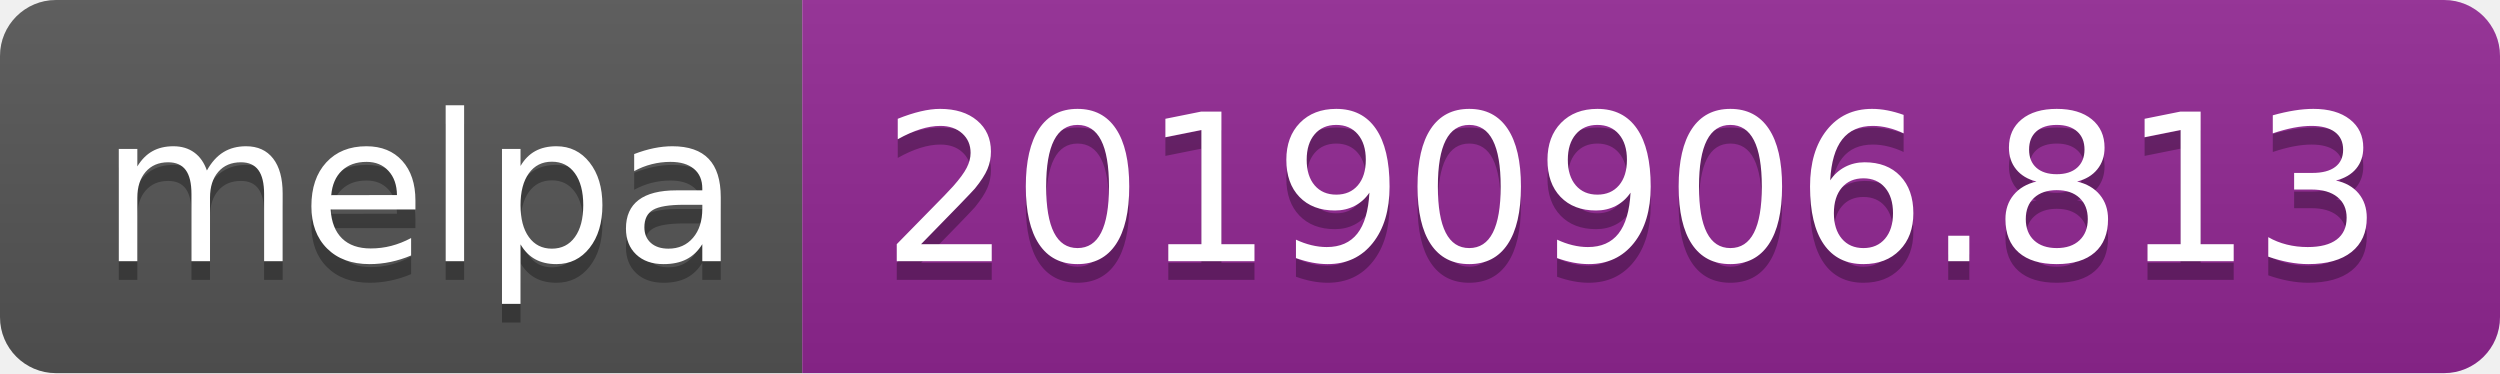
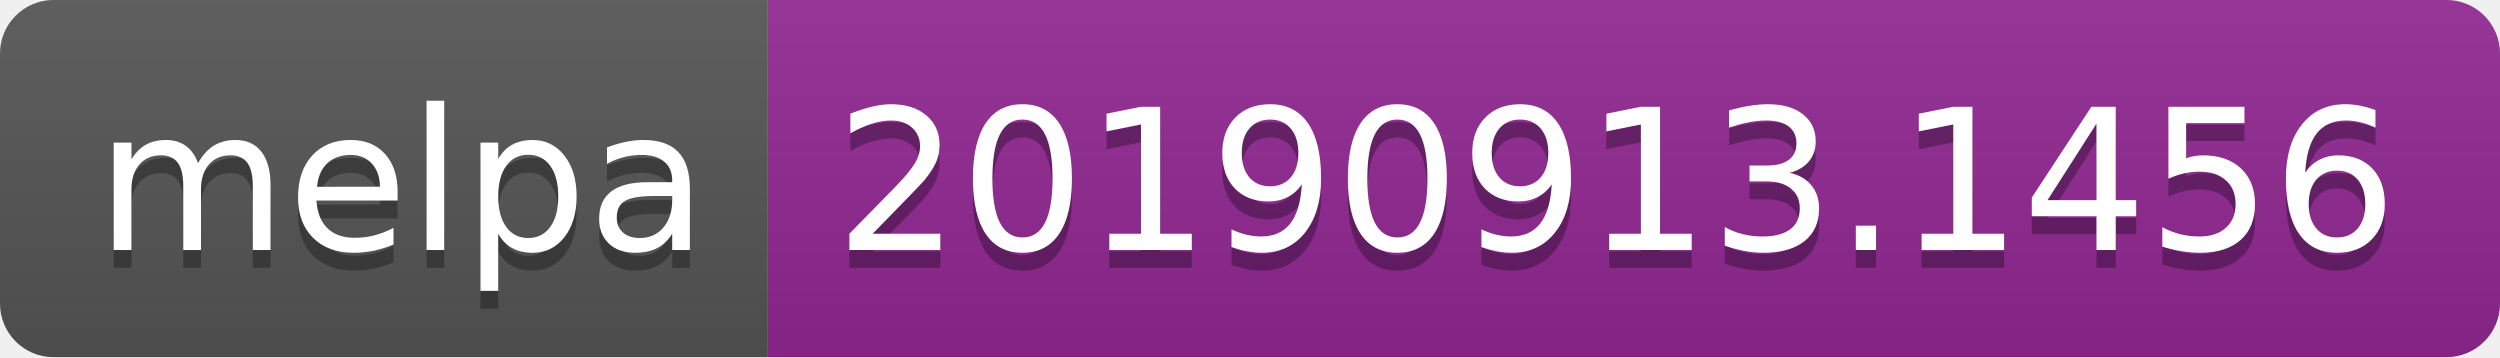
- <svg xmlns="http://www.w3.org/2000/svg" width="134" height="20">
+ <svg xmlns="http://www.w3.org/2000/svg" width="140" height="20">
  <linearGradient id="b" x2="0" y2="100%">
    <stop offset="0" stop-color="#bbb" stop-opacity=".1" />
    <stop offset="1" stop-opacity=".1" />
  </linearGradient>
  <clipPath id="a">
-     <rect width="134" height="20" rx="3" fill="#fff" />
+     <rect width="140" height="20" rx="3" fill="#fff" />
  </clipPath>
  <g clip-path="url(#a)">
    <path fill="#555" d="M0 0h43v20H0z" />
-     <path fill="#922793" d="M43 0h91v20H43z" />
-     <path fill="url(#b)" d="M0 0h134v20H0z" />
+     <path fill="#922793" d="M43 0h97v20H43z" />
+     <path fill="url(#b)" d="M0 0h140v20H0z" />
  </g>
  <g fill="#fff" text-anchor="middle" font-family="DejaVu Sans,Verdana,Geneva,sans-serif" font-size="110">
    <text x="225" y="150" fill="#010101" fill-opacity=".3" transform="scale(.1)" textLength="330">melpa</text>
    <text x="225" y="140" transform="scale(.1)" textLength="330">melpa</text>
-     <text x="875" y="150" fill="#010101" fill-opacity=".3" transform="scale(.1)" textLength="810">20190906.813</text>
-     <text x="875" y="140" transform="scale(.1)" textLength="810">20190906.813</text>
+     <text x="905" y="150" fill="#010101" fill-opacity=".3" transform="scale(.1)" textLength="870">20190913.1456</text>
+     <text x="905" y="140" transform="scale(.1)" textLength="870">20190913.1456</text>
  </g>
</svg>
